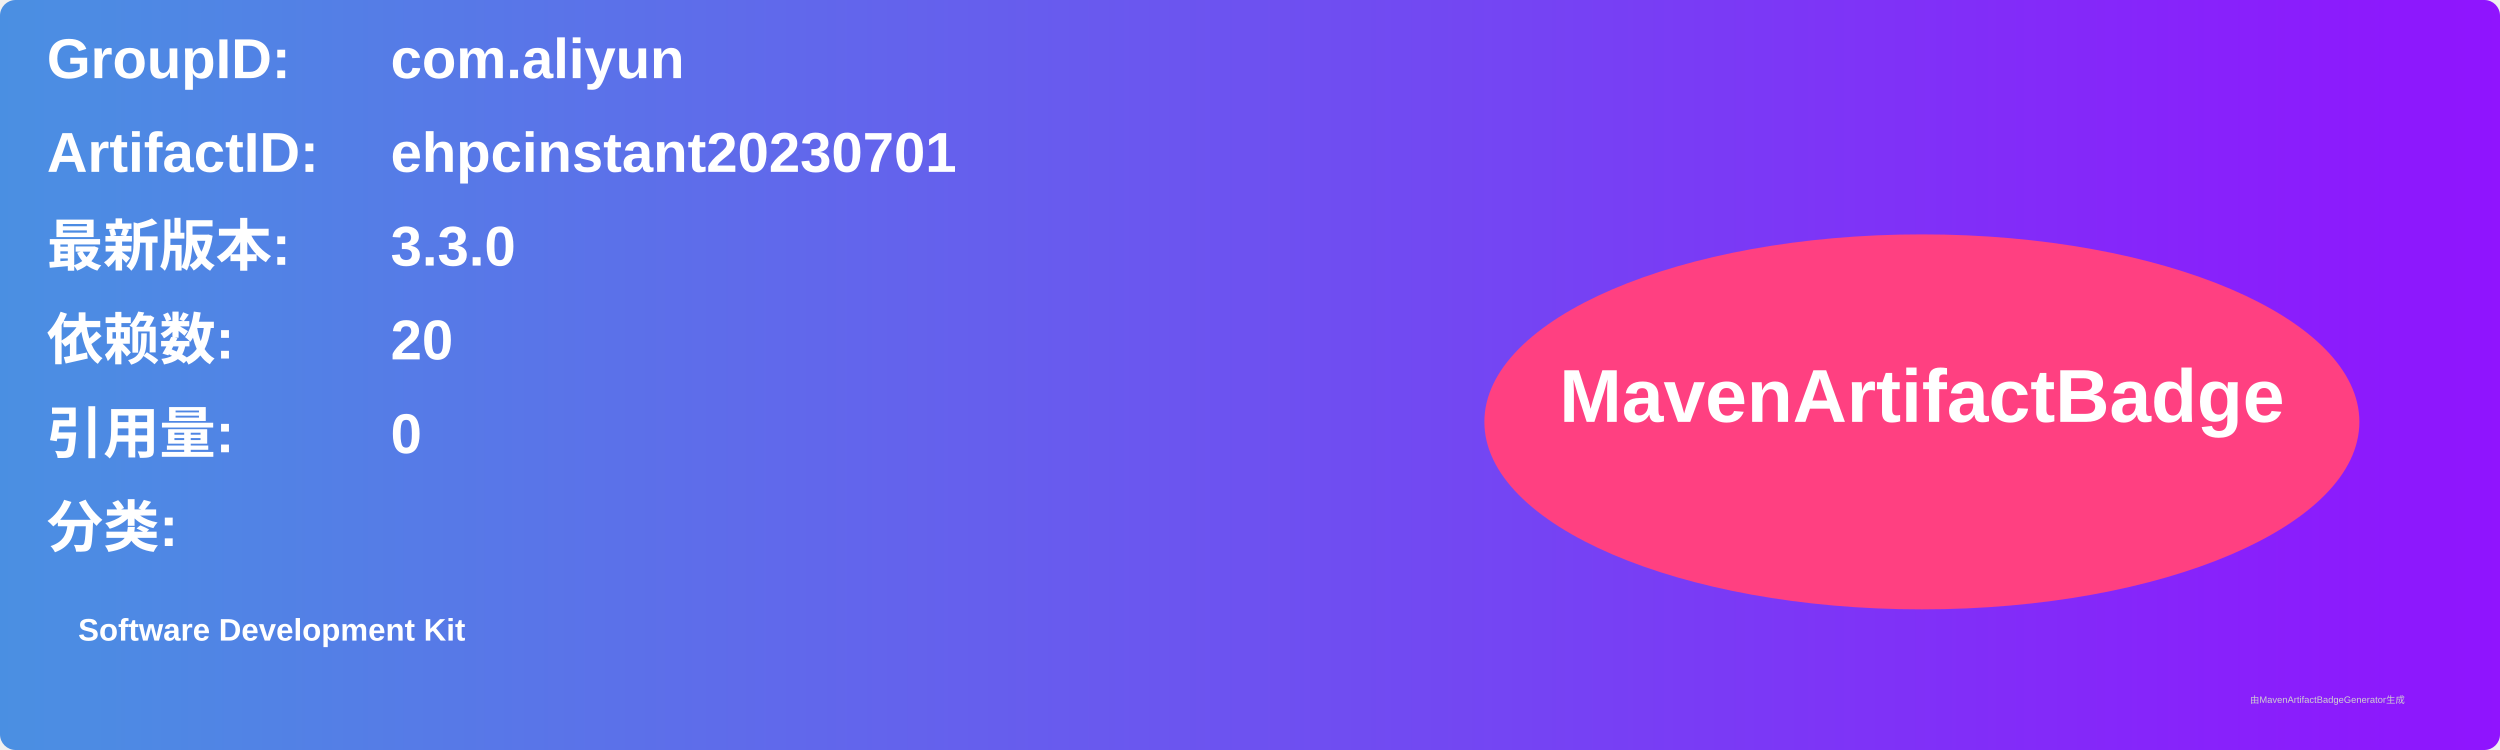
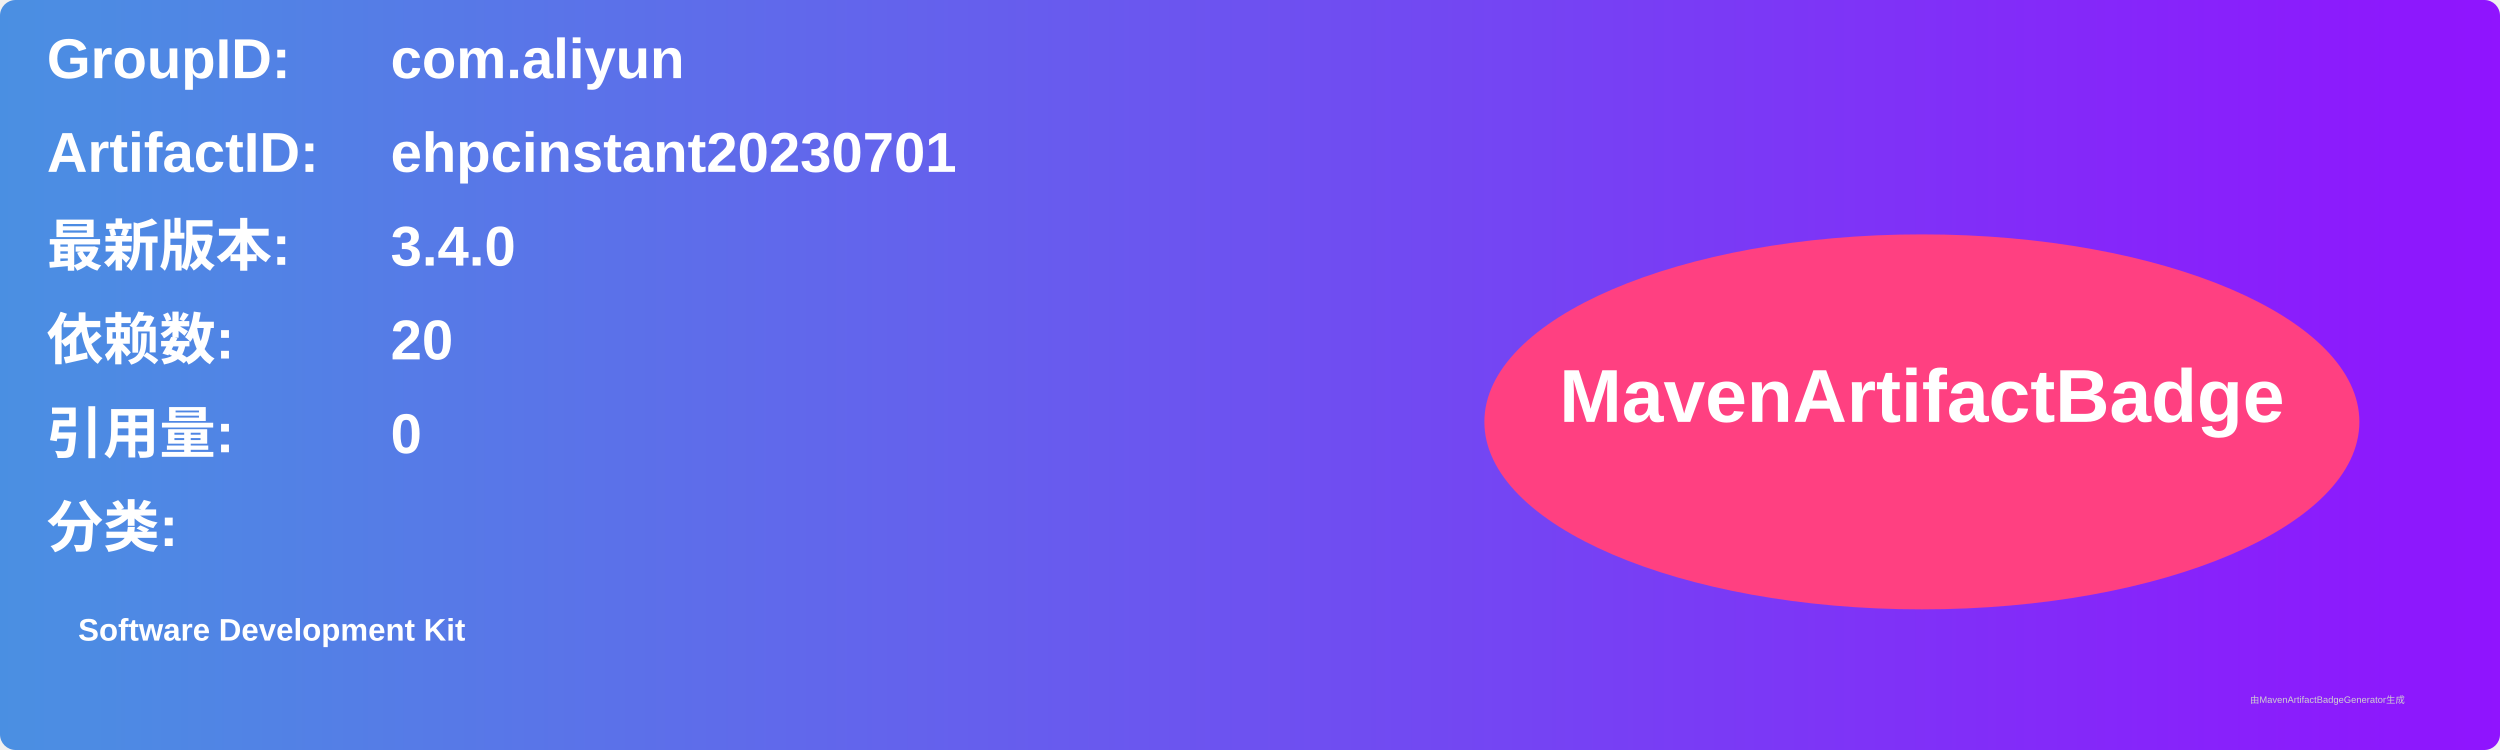
<svg xmlns="http://www.w3.org/2000/svg" width="800" height="240" viewBox="0 0 800 240">
  <linearGradient id="grad" x1="0%" y1="0%" x2="100%" y2="0%">
    <stop offset="0%" stop-color="#4a90e2" />
    <stop offset="100%" stop-color="#9013fe" />
  </linearGradient>
  <rect width="100%" height="100%" rx="5" ry="5" fill="url(#grad)" />
  <g transform="translate(15, 15)">
    <text x="0" y="10" font-family="Arial" font-size="18" fill="white" font-weight="bold" width="260">GroupID:</text>
    <text x="110" y="10" font-family="Arial" font-size="18" fill="white" font-weight="bold" width="460">com.aliyun</text>
    <text x="0" y="40" font-family="Arial" font-size="18" fill="white" font-weight="bold" width="260">ArtifactID:</text>
    <text x="110" y="40" font-family="Arial" font-size="18" fill="white" font-weight="bold" width="460">ehpcinstant20230701</text>
    <text x="0" y="70" font-family="Arial" font-size="18" fill="white" font-weight="bold">最新版本:</text>
    <text x="110" y="70" font-family="Arial" font-size="18" fill="white" font-weight="bold">
-       <tspan font-weight="bold">3.3.0</tspan>
+       <tspan font-weight="bold">3.4.0</tspan>
    </text>
    <text x="0" y="100" font-family="Arial" font-size="18" fill="white" font-weight="bold">依赖数: </text>
    <text x="110" y="100" font-family="Arial" font-size="18" fill="white">
      <tspan font-weight="bold">20</tspan>
    </text>
    <text x="0" y="130" font-family="Arial" font-size="18" fill="white" font-weight="bold">引用量: </text>
    <text x="110" y="130" font-family="Arial" font-size="18" fill="white">
      <tspan font-weight="bold">0</tspan>
    </text>
    <text x="0" y="160" font-family="Arial" font-size="18" fill="white" font-weight="bold">分类:</text>
    <text x="10" y="190" font-family="Arial" font-size="10" fill="white">
      <tspan font-weight="bold">Software Development Kit</tspan>
    </text>
    <ellipse cx="600" cy="120" rx="140" ry="60" fill="#ff4081" />
    <text x="600" y="120" text-anchor="middle" font-family="Arial" font-size="24" fill="white" font-weight="bold">MavenArtifactBadge</text>
  </g>
  <text x="720" y="225" font-family="Arial" font-size="3" fill="#d0d0d0">由MavenArtifactBadgeGenerator生成</text>
</svg>
